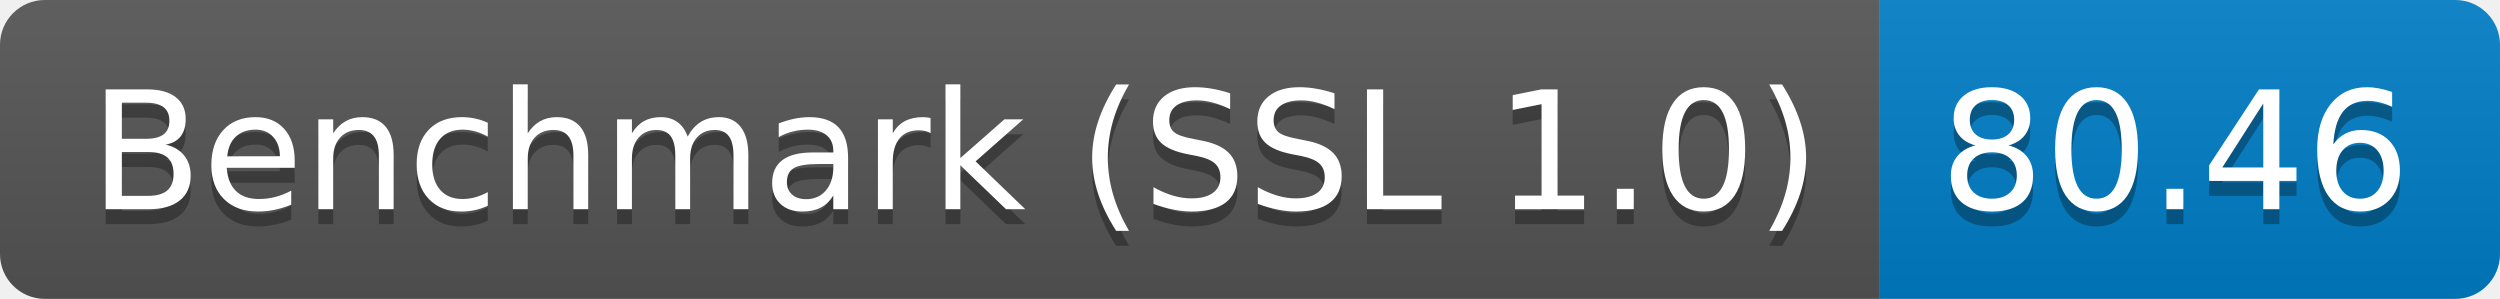
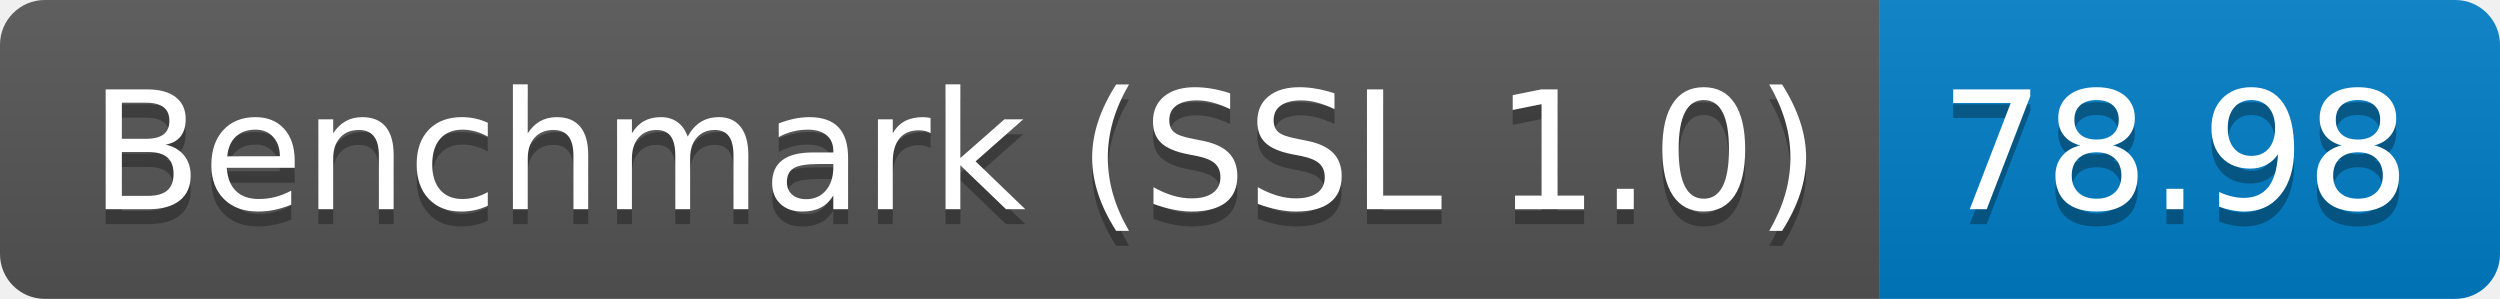
<svg xmlns="http://www.w3.org/2000/svg" height="20" width="167.3">
  <linearGradient id="smooth" x2="0" y2="100%">
    <stop offset="0" stop-color="#bbb" stop-opacity=".1" />
    <stop offset="1" stop-opacity=".1" />
  </linearGradient>
  <clipPath id="round">
    <rect fill="#fff" height="20" rx="3" width="167.3" />
  </clipPath>
  <g clip-path="url(#round)">
    <rect fill="#555" height="20" width="125.8" />
    <rect fill="#007ec6" height="20" width="41.5" x="125.8" />
    <rect fill="url(#smooth)" height="20" width="167.3" />
  </g>
  <g fill="#fff" font-family="DejaVu Sans,Verdana,Geneva,sans-serif" font-size="110" text-anchor="middle">
    <text fill="#010101" fill-opacity=".3" lengthAdjust="spacing" textLength="1158.0" transform="scale(0.1)" x="639.0" y="150">Benchmark (SSL 1.0)</text>
    <text lengthAdjust="spacing" textLength="1158.0" transform="scale(0.1)" x="639.0" y="140">Benchmark (SSL 1.0)</text>
-     <text fill="#010101" fill-opacity=".3" lengthAdjust="spacing" textLength="315.0" transform="scale(0.1)" x="1455.5" y="150">80.46</text>
-     <text lengthAdjust="spacing" textLength="315.0" transform="scale(0.1)" x="1455.5" y="140">80.46</text>
+     <text fill="#010101" fill-opacity=".3" lengthAdjust="spacing" textLength="315.0" transform="scale(0.1)" x="1455.5" y="150">78.98</text>
+     <text lengthAdjust="spacing" textLength="315.0" transform="scale(0.1)" x="1455.5" y="140">78.98</text>
  </g>
</svg>
